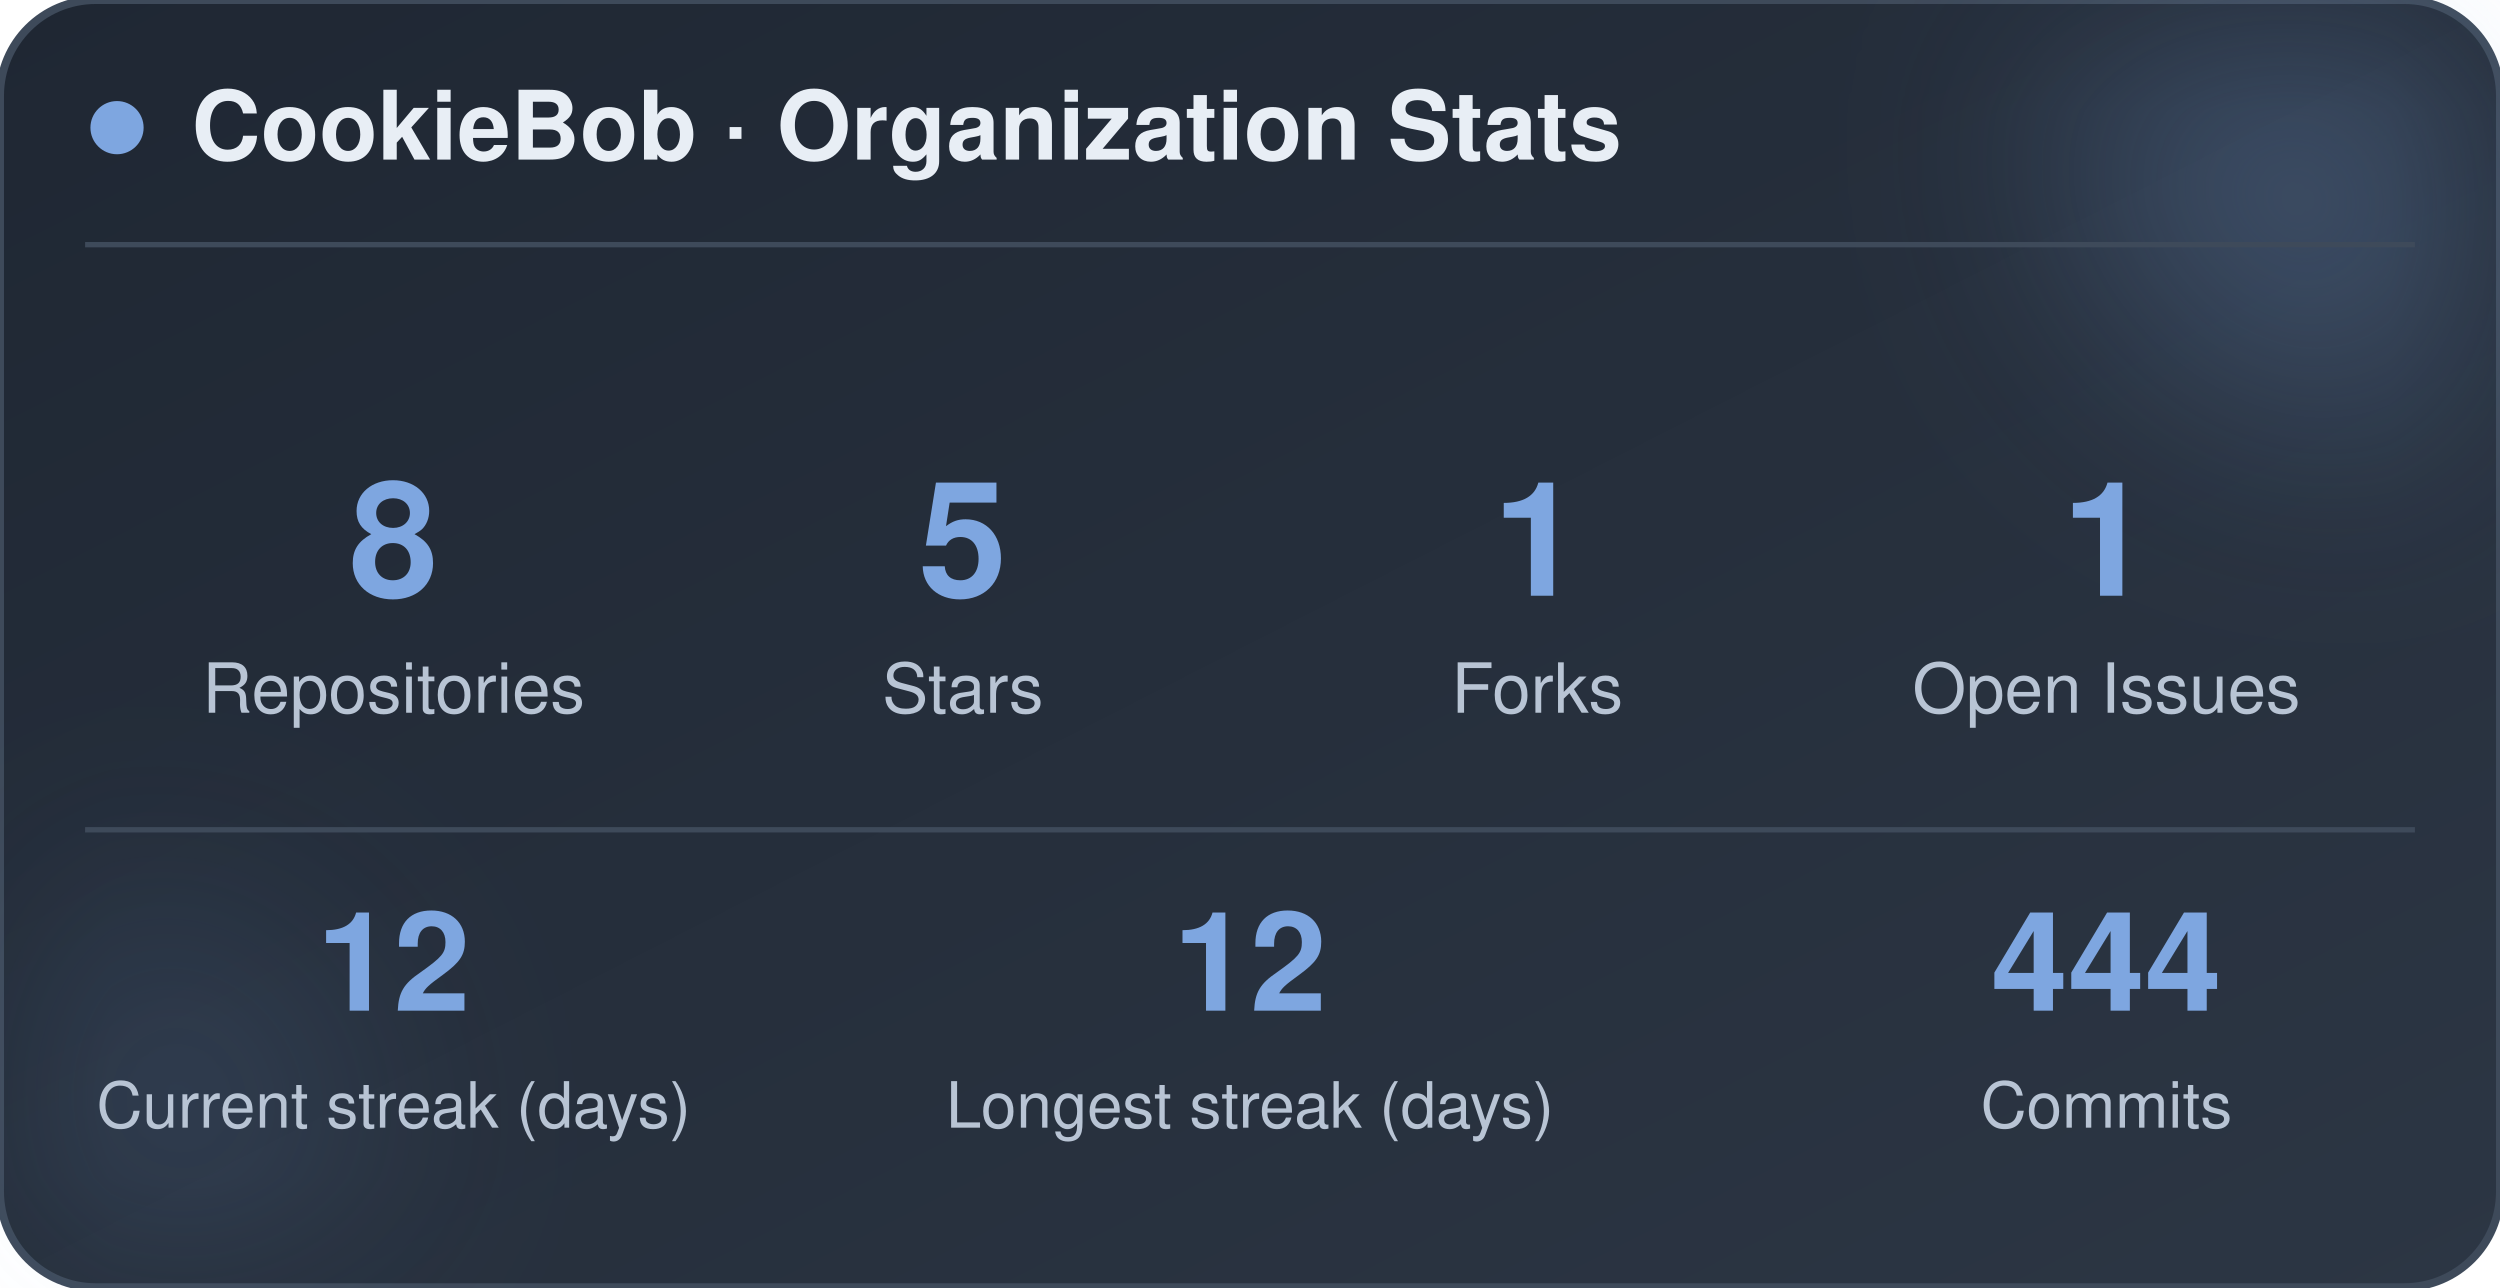
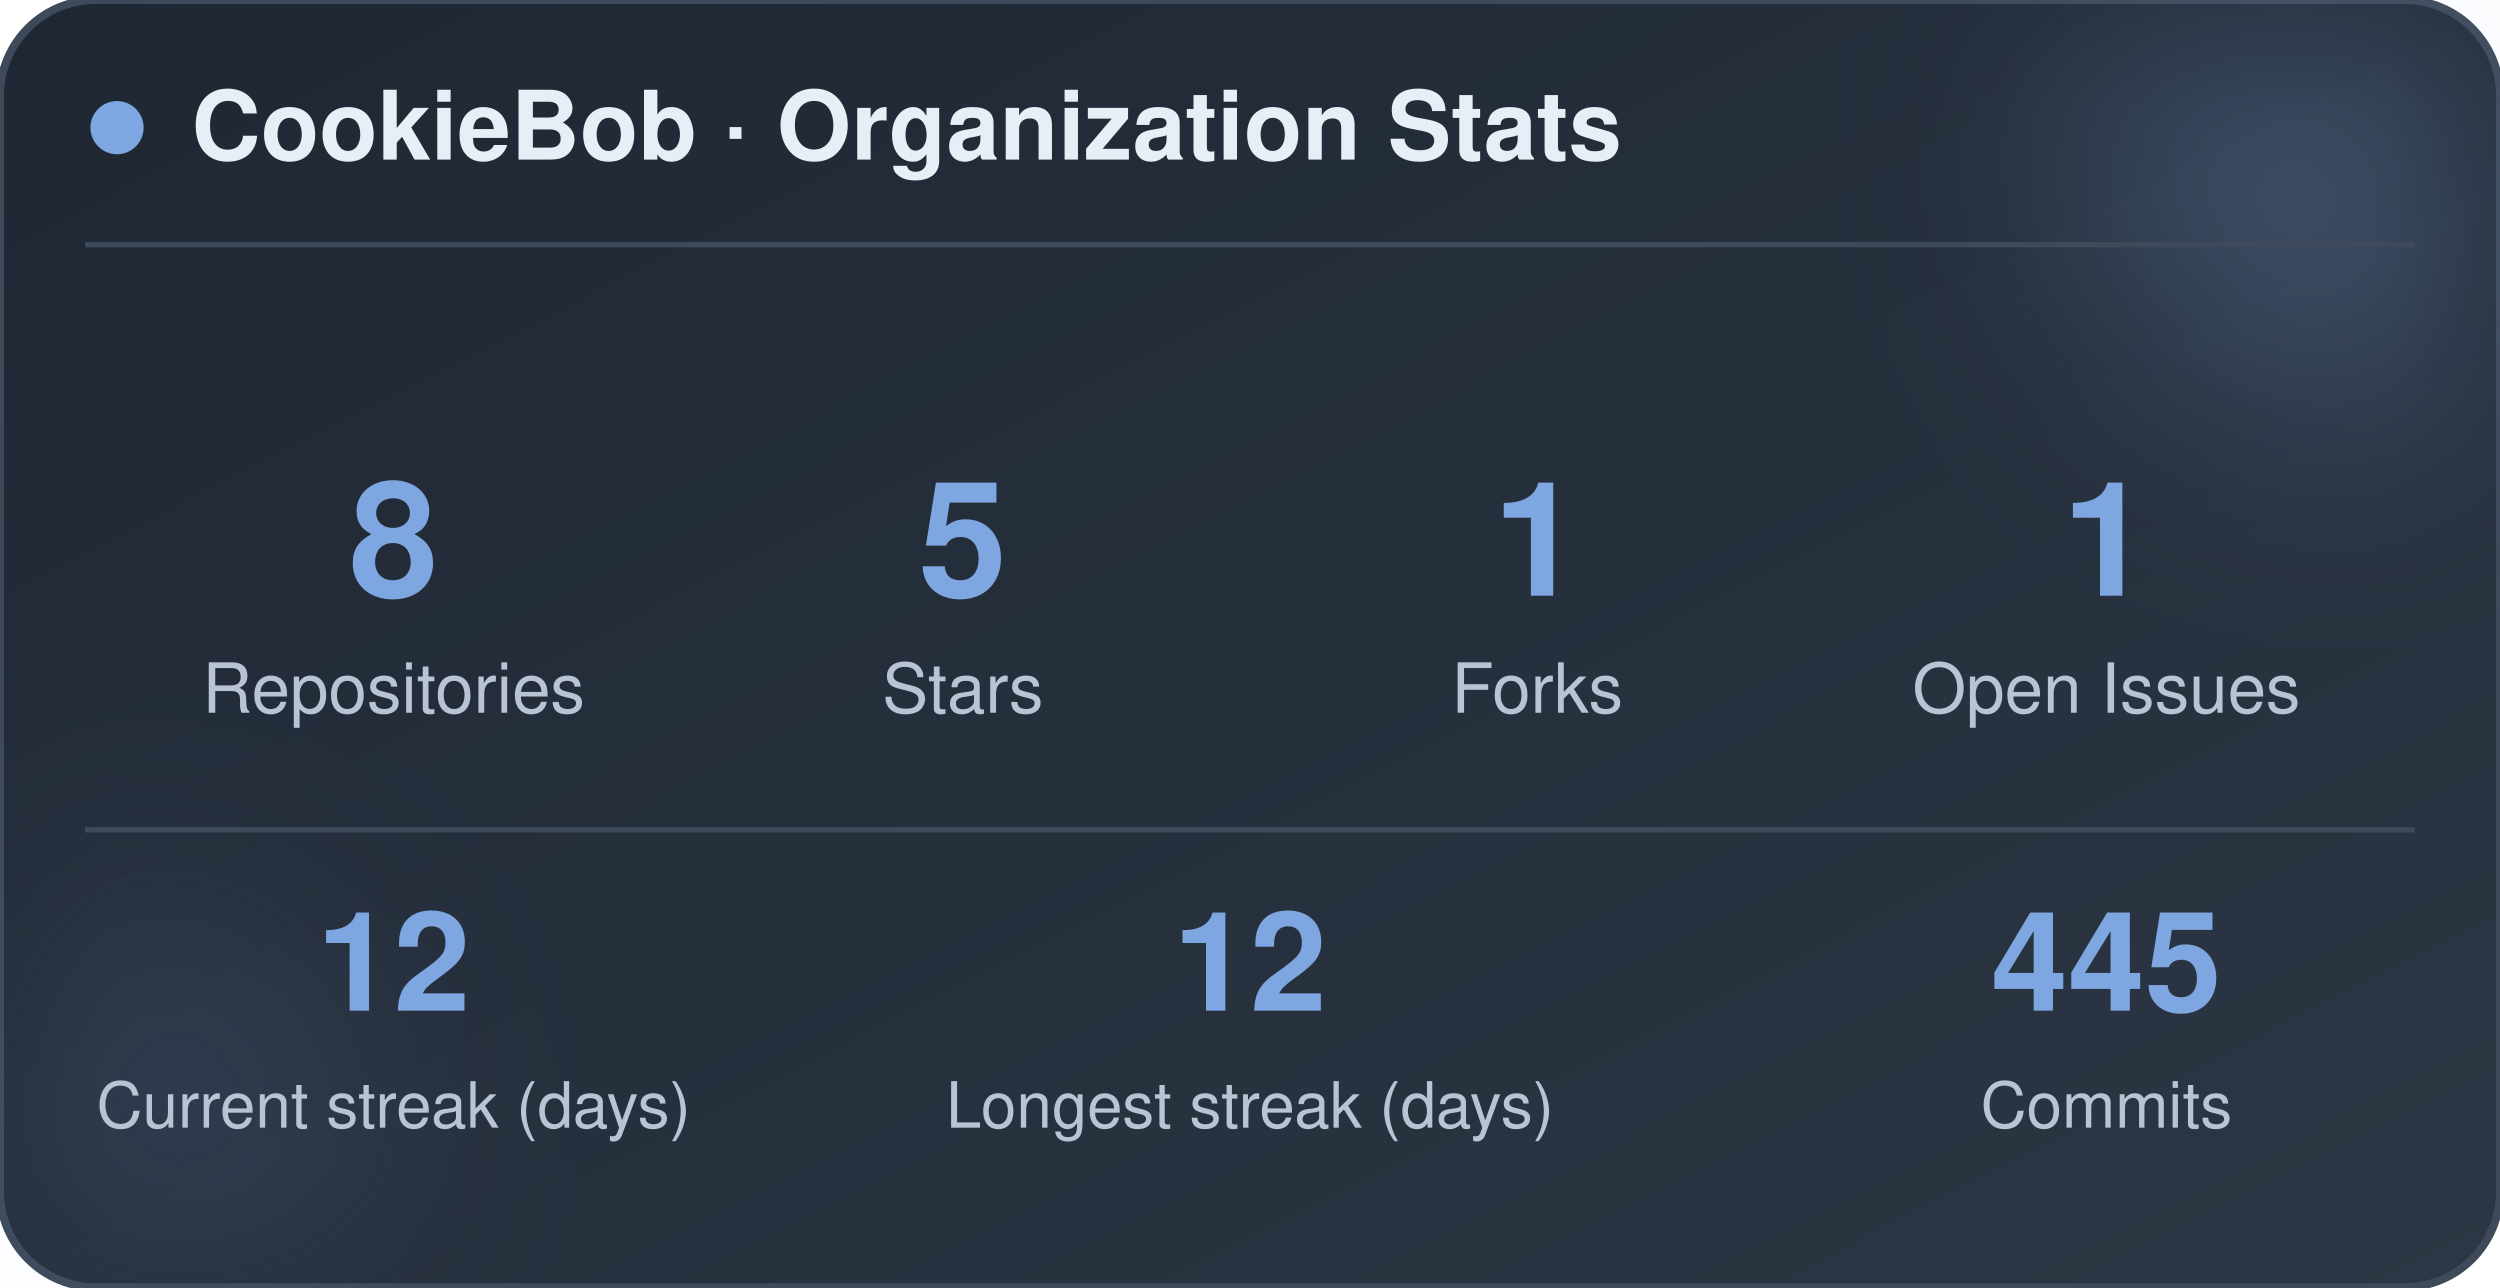
<svg xmlns="http://www.w3.org/2000/svg" width="470" height="242" viewBox="0 0 470 242" role="img" aria-label="CookieBob stats">
  <defs>
    <linearGradient id="bg" x1="0%" y1="0%" x2="100%" y2="100%">
      <stop offset="0%" stop-color="#1f2733" />
      <stop offset="100%" stop-color="#2c3644" />
    </linearGradient>
    <filter id="blur" x="-60%" y="-60%" width="220%" height="220%">
      <feGaussianBlur stdDeviation="22" />
    </filter>
  </defs>
  <rect x="0" y="0" width="470" height="242" rx="18" fill="url(#bg)" stroke="#3e4a5a" stroke-width="1.5" />
  <circle cx="444" cy="24" r="54" fill="#7ea6e0" opacity="0.26" filter="url(#blur)" />
  <circle cx="26" cy="212" r="42" fill="#7ea6e0" opacity="0.14" filter="url(#blur)" />
  <circle cx="22" cy="24" r="5" fill="#7ea6e0" />
  <text x="36" y="30" font-family="-apple-system, BlinkMacSystemFont, 'Segoe UI', Helvetica, Arial, sans-serif" font-size="18" font-weight="700" fill="#e8eef5">CookieBob · Organization Stats</text>
  <line x1="16" y1="46" x2="454" y2="46" stroke="#3e4a5a" stroke-width="1" />
  <text x="74" y="112" text-anchor="middle" font-family="-apple-system, BlinkMacSystemFont, 'Segoe UI', Helvetica, Arial, sans-serif" font-size="30" font-weight="800" fill="#7ea6e0">8</text>
  <text x="74" y="134" text-anchor="middle" font-family="-apple-system, BlinkMacSystemFont, 'Segoe UI', Helvetica, Arial, sans-serif" font-size="13" fill="#b8c4d4">Repositories</text>
  <text x="181" y="112" text-anchor="middle" font-family="-apple-system, BlinkMacSystemFont, 'Segoe UI', Helvetica, Arial, sans-serif" font-size="30" font-weight="800" fill="#7ea6e0">5</text>
  <text x="181" y="134" text-anchor="middle" font-family="-apple-system, BlinkMacSystemFont, 'Segoe UI', Helvetica, Arial, sans-serif" font-size="13" fill="#b8c4d4">Stars</text>
  <text x="289" y="112" text-anchor="middle" font-family="-apple-system, BlinkMacSystemFont, 'Segoe UI', Helvetica, Arial, sans-serif" font-size="30" font-weight="800" fill="#7ea6e0">1</text>
  <text x="289" y="134" text-anchor="middle" font-family="-apple-system, BlinkMacSystemFont, 'Segoe UI', Helvetica, Arial, sans-serif" font-size="13" fill="#b8c4d4">Forks</text>
  <text x="396" y="112" text-anchor="middle" font-family="-apple-system, BlinkMacSystemFont, 'Segoe UI', Helvetica, Arial, sans-serif" font-size="30" font-weight="800" fill="#7ea6e0">1</text>
  <text x="396" y="134" text-anchor="middle" font-family="-apple-system, BlinkMacSystemFont, 'Segoe UI', Helvetica, Arial, sans-serif" font-size="13" fill="#b8c4d4">Open Issues</text>
  <line x1="16" y1="156" x2="454" y2="156" stroke="#3e4a5a" stroke-width="1" />
  <text x="74" y="190" text-anchor="middle" font-family="-apple-system, BlinkMacSystemFont, 'Segoe UI', Helvetica, Arial, sans-serif" font-size="26" font-weight="800" fill="#7ea6e0">12</text>
  <text x="74" y="212" text-anchor="middle" font-family="-apple-system, BlinkMacSystemFont, 'Segoe UI', Helvetica, Arial, sans-serif" font-size="12" fill="#b8c4d4">Current streak (days)</text>
  <text x="235" y="190" text-anchor="middle" font-family="-apple-system, BlinkMacSystemFont, 'Segoe UI', Helvetica, Arial, sans-serif" font-size="26" font-weight="800" fill="#7ea6e0">12</text>
  <text x="235" y="212" text-anchor="middle" font-family="-apple-system, BlinkMacSystemFont, 'Segoe UI', Helvetica, Arial, sans-serif" font-size="12" fill="#b8c4d4">Longest streak (days)</text>
-   <text x="396" y="190" text-anchor="middle" font-family="-apple-system, BlinkMacSystemFont, 'Segoe UI', Helvetica, Arial, sans-serif" font-size="26" font-weight="800" fill="#7ea6e0">444</text>
+   <text x="396" y="190" text-anchor="middle" font-family="-apple-system, BlinkMacSystemFont, 'Segoe UI', Helvetica, Arial, sans-serif" font-size="26" font-weight="800" fill="#7ea6e0">445</text>
  <text x="396" y="212" text-anchor="middle" font-family="-apple-system, BlinkMacSystemFont, 'Segoe UI', Helvetica, Arial, sans-serif" font-size="12" fill="#b8c4d4">Commits</text>
</svg>
